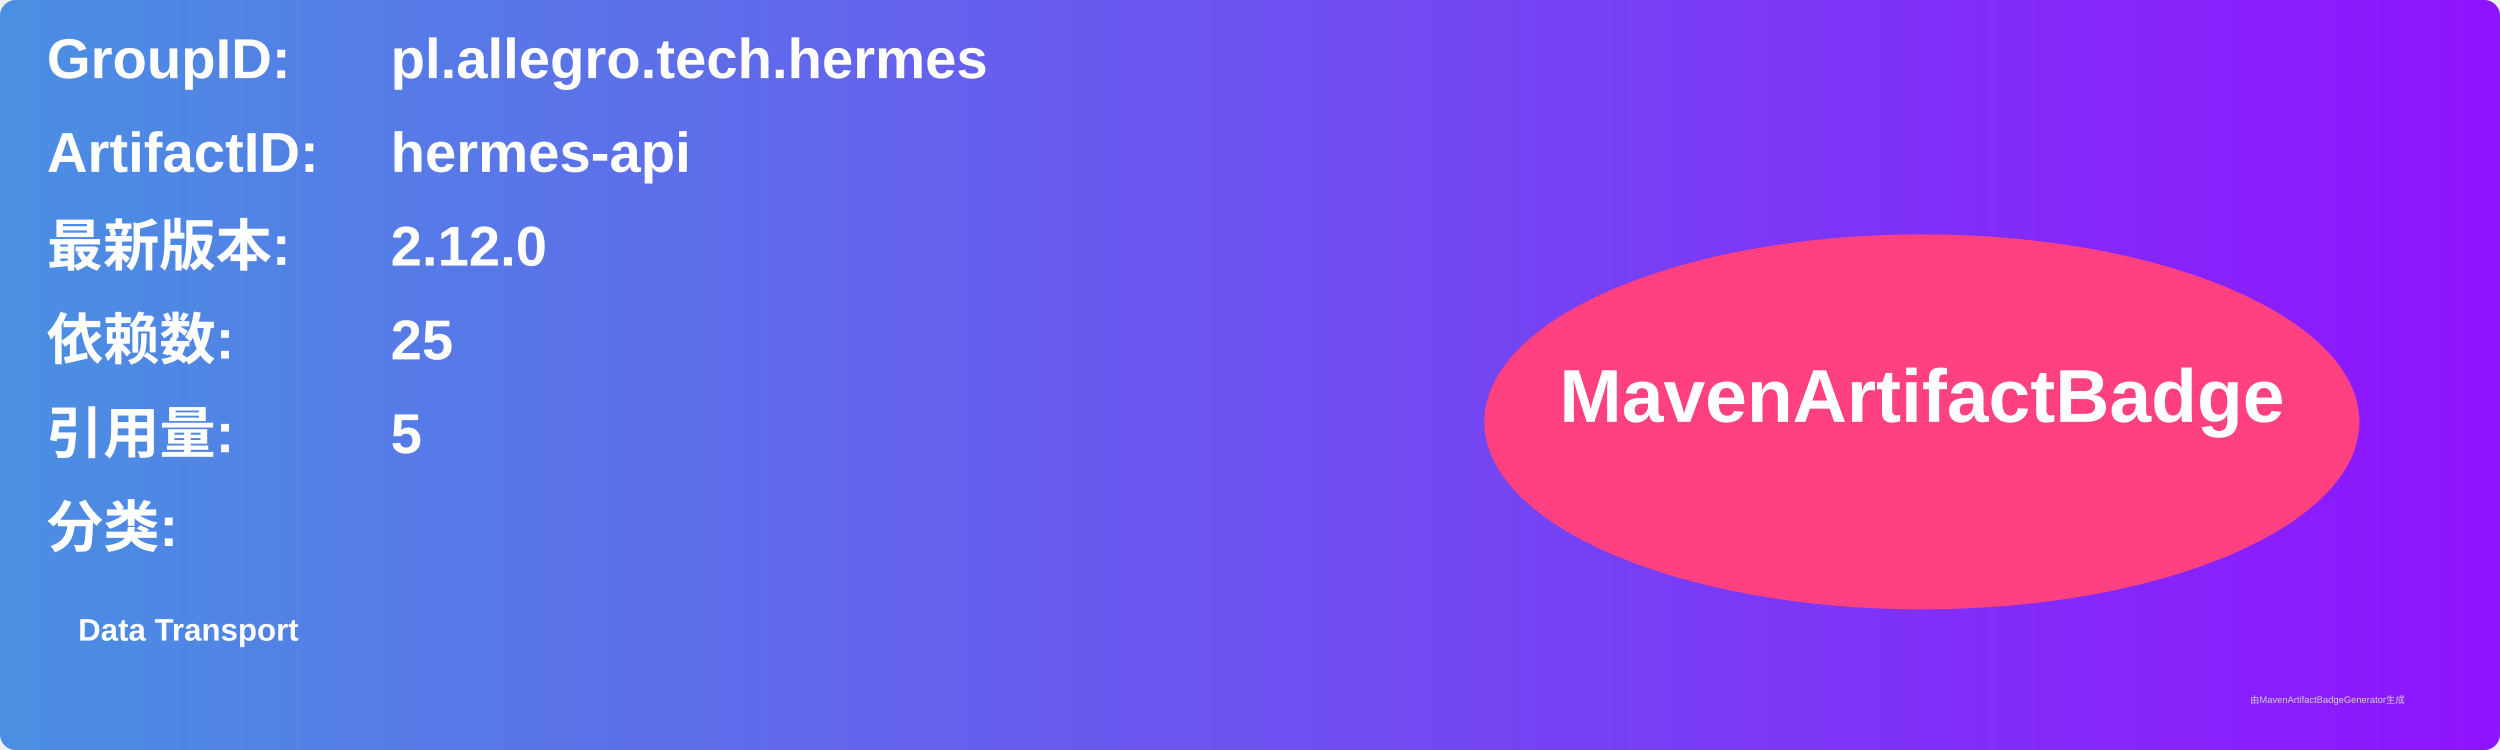
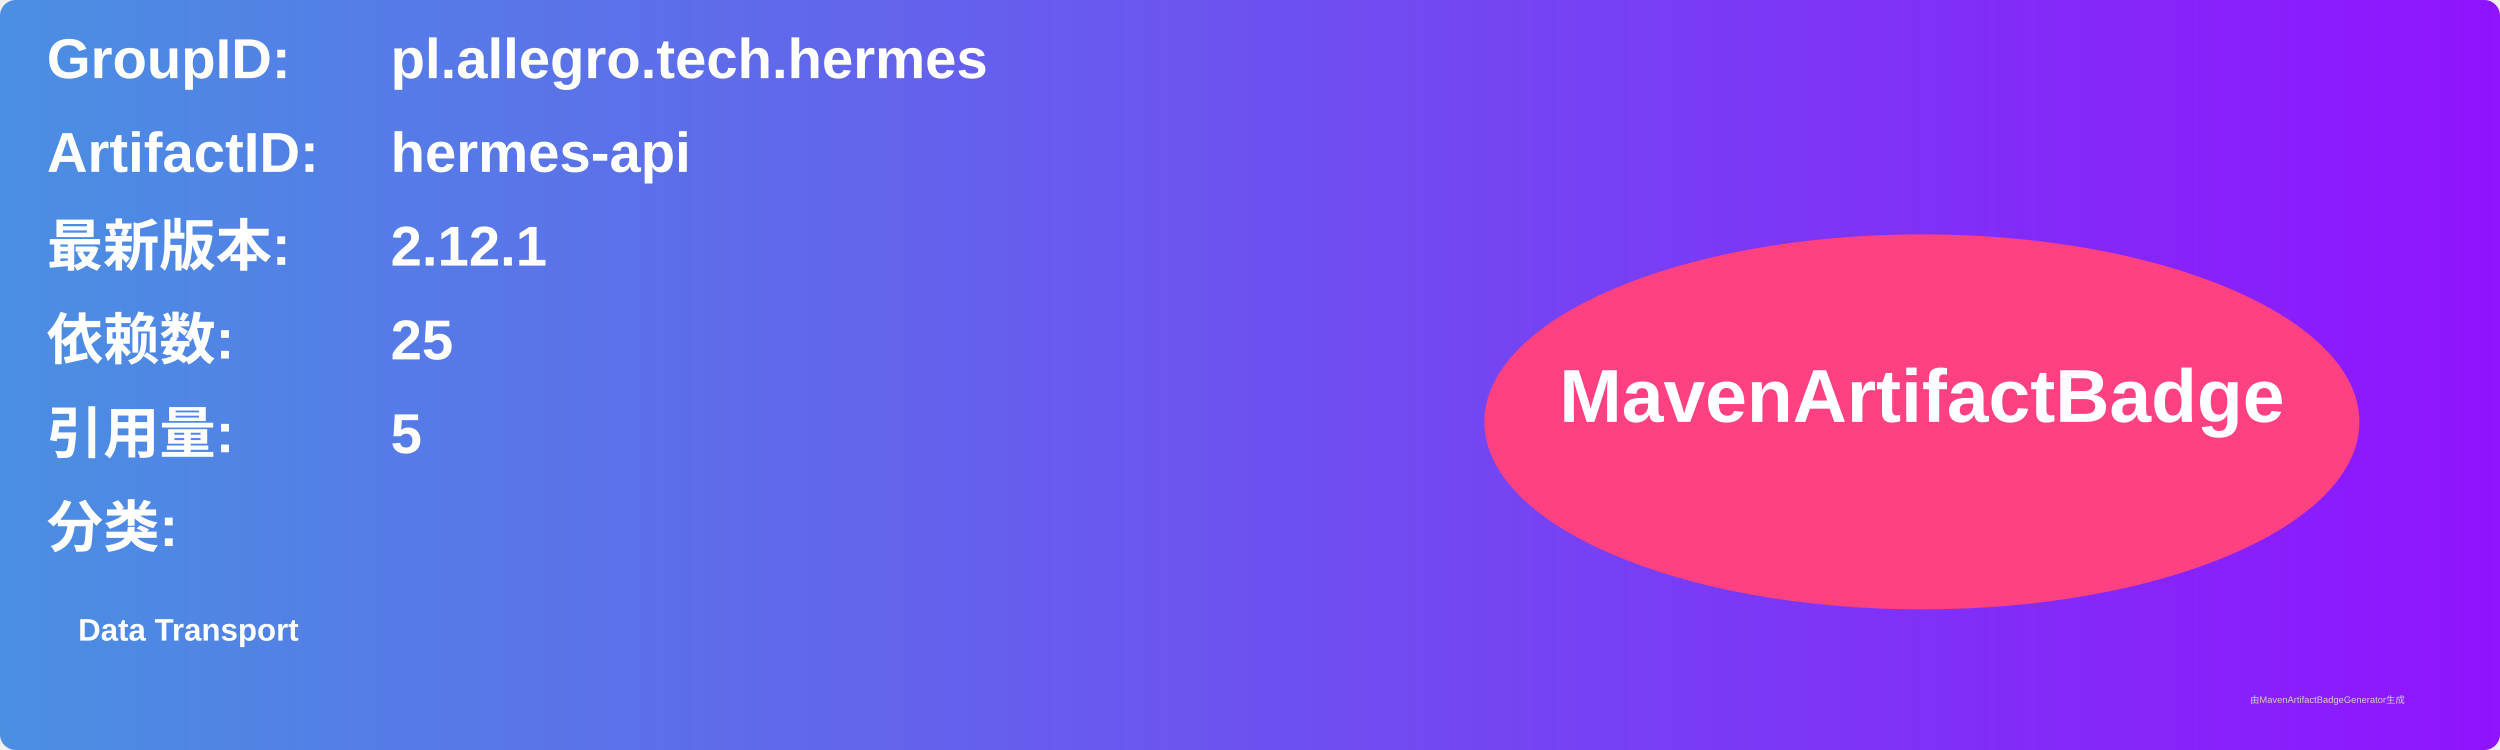
<svg xmlns="http://www.w3.org/2000/svg" width="800" height="240" viewBox="0 0 800 240">
  <linearGradient id="grad" x1="0%" y1="0%" x2="100%" y2="0%">
    <stop offset="0%" stop-color="#4a90e2" />
    <stop offset="100%" stop-color="#9013fe" />
  </linearGradient>
  <rect width="100%" height="100%" rx="5" ry="5" fill="url(#grad)" />
  <g transform="translate(15, 15)">
    <text x="0" y="10" font-family="Arial" font-size="18" fill="white" font-weight="bold" width="260">GroupID:</text>
    <text x="110" y="10" font-family="Arial" font-size="18" fill="white" font-weight="bold" width="460">pl.allegro.tech.hermes</text>
    <text x="0" y="40" font-family="Arial" font-size="18" fill="white" font-weight="bold" width="260">ArtifactID:</text>
    <text x="110" y="40" font-family="Arial" font-size="18" fill="white" font-weight="bold" width="460">hermes-api</text>
    <text x="0" y="70" font-family="Arial" font-size="18" fill="white" font-weight="bold">最新版本:</text>
    <text x="110" y="70" font-family="Arial" font-size="18" fill="white" font-weight="bold">
-       <tspan font-weight="bold">2.12.0</tspan>
+       <tspan font-weight="bold">2.12.1</tspan>
    </text>
    <text x="0" y="100" font-family="Arial" font-size="18" fill="white" font-weight="bold">依赖数: </text>
    <text x="110" y="100" font-family="Arial" font-size="18" fill="white">
      <tspan font-weight="bold">25</tspan>
    </text>
    <text x="0" y="130" font-family="Arial" font-size="18" fill="white" font-weight="bold">引用量: </text>
    <text x="110" y="130" font-family="Arial" font-size="18" fill="white">
      <tspan font-weight="bold">5</tspan>
    </text>
    <text x="0" y="160" font-family="Arial" font-size="18" fill="white" font-weight="bold">分类:</text>
    <text x="10" y="190" font-family="Arial" font-size="10" fill="white">
      <tspan font-weight="bold">Data Transport</tspan>
    </text>
    <ellipse cx="600" cy="120" rx="140" ry="60" fill="#ff4081" />
    <text x="600" y="120" text-anchor="middle" font-family="Arial" font-size="24" fill="white" font-weight="bold">MavenArtifactBadge</text>
  </g>
  <text x="720" y="225" font-family="Arial" font-size="3" fill="#d0d0d0">由MavenArtifactBadgeGenerator生成</text>
</svg>
